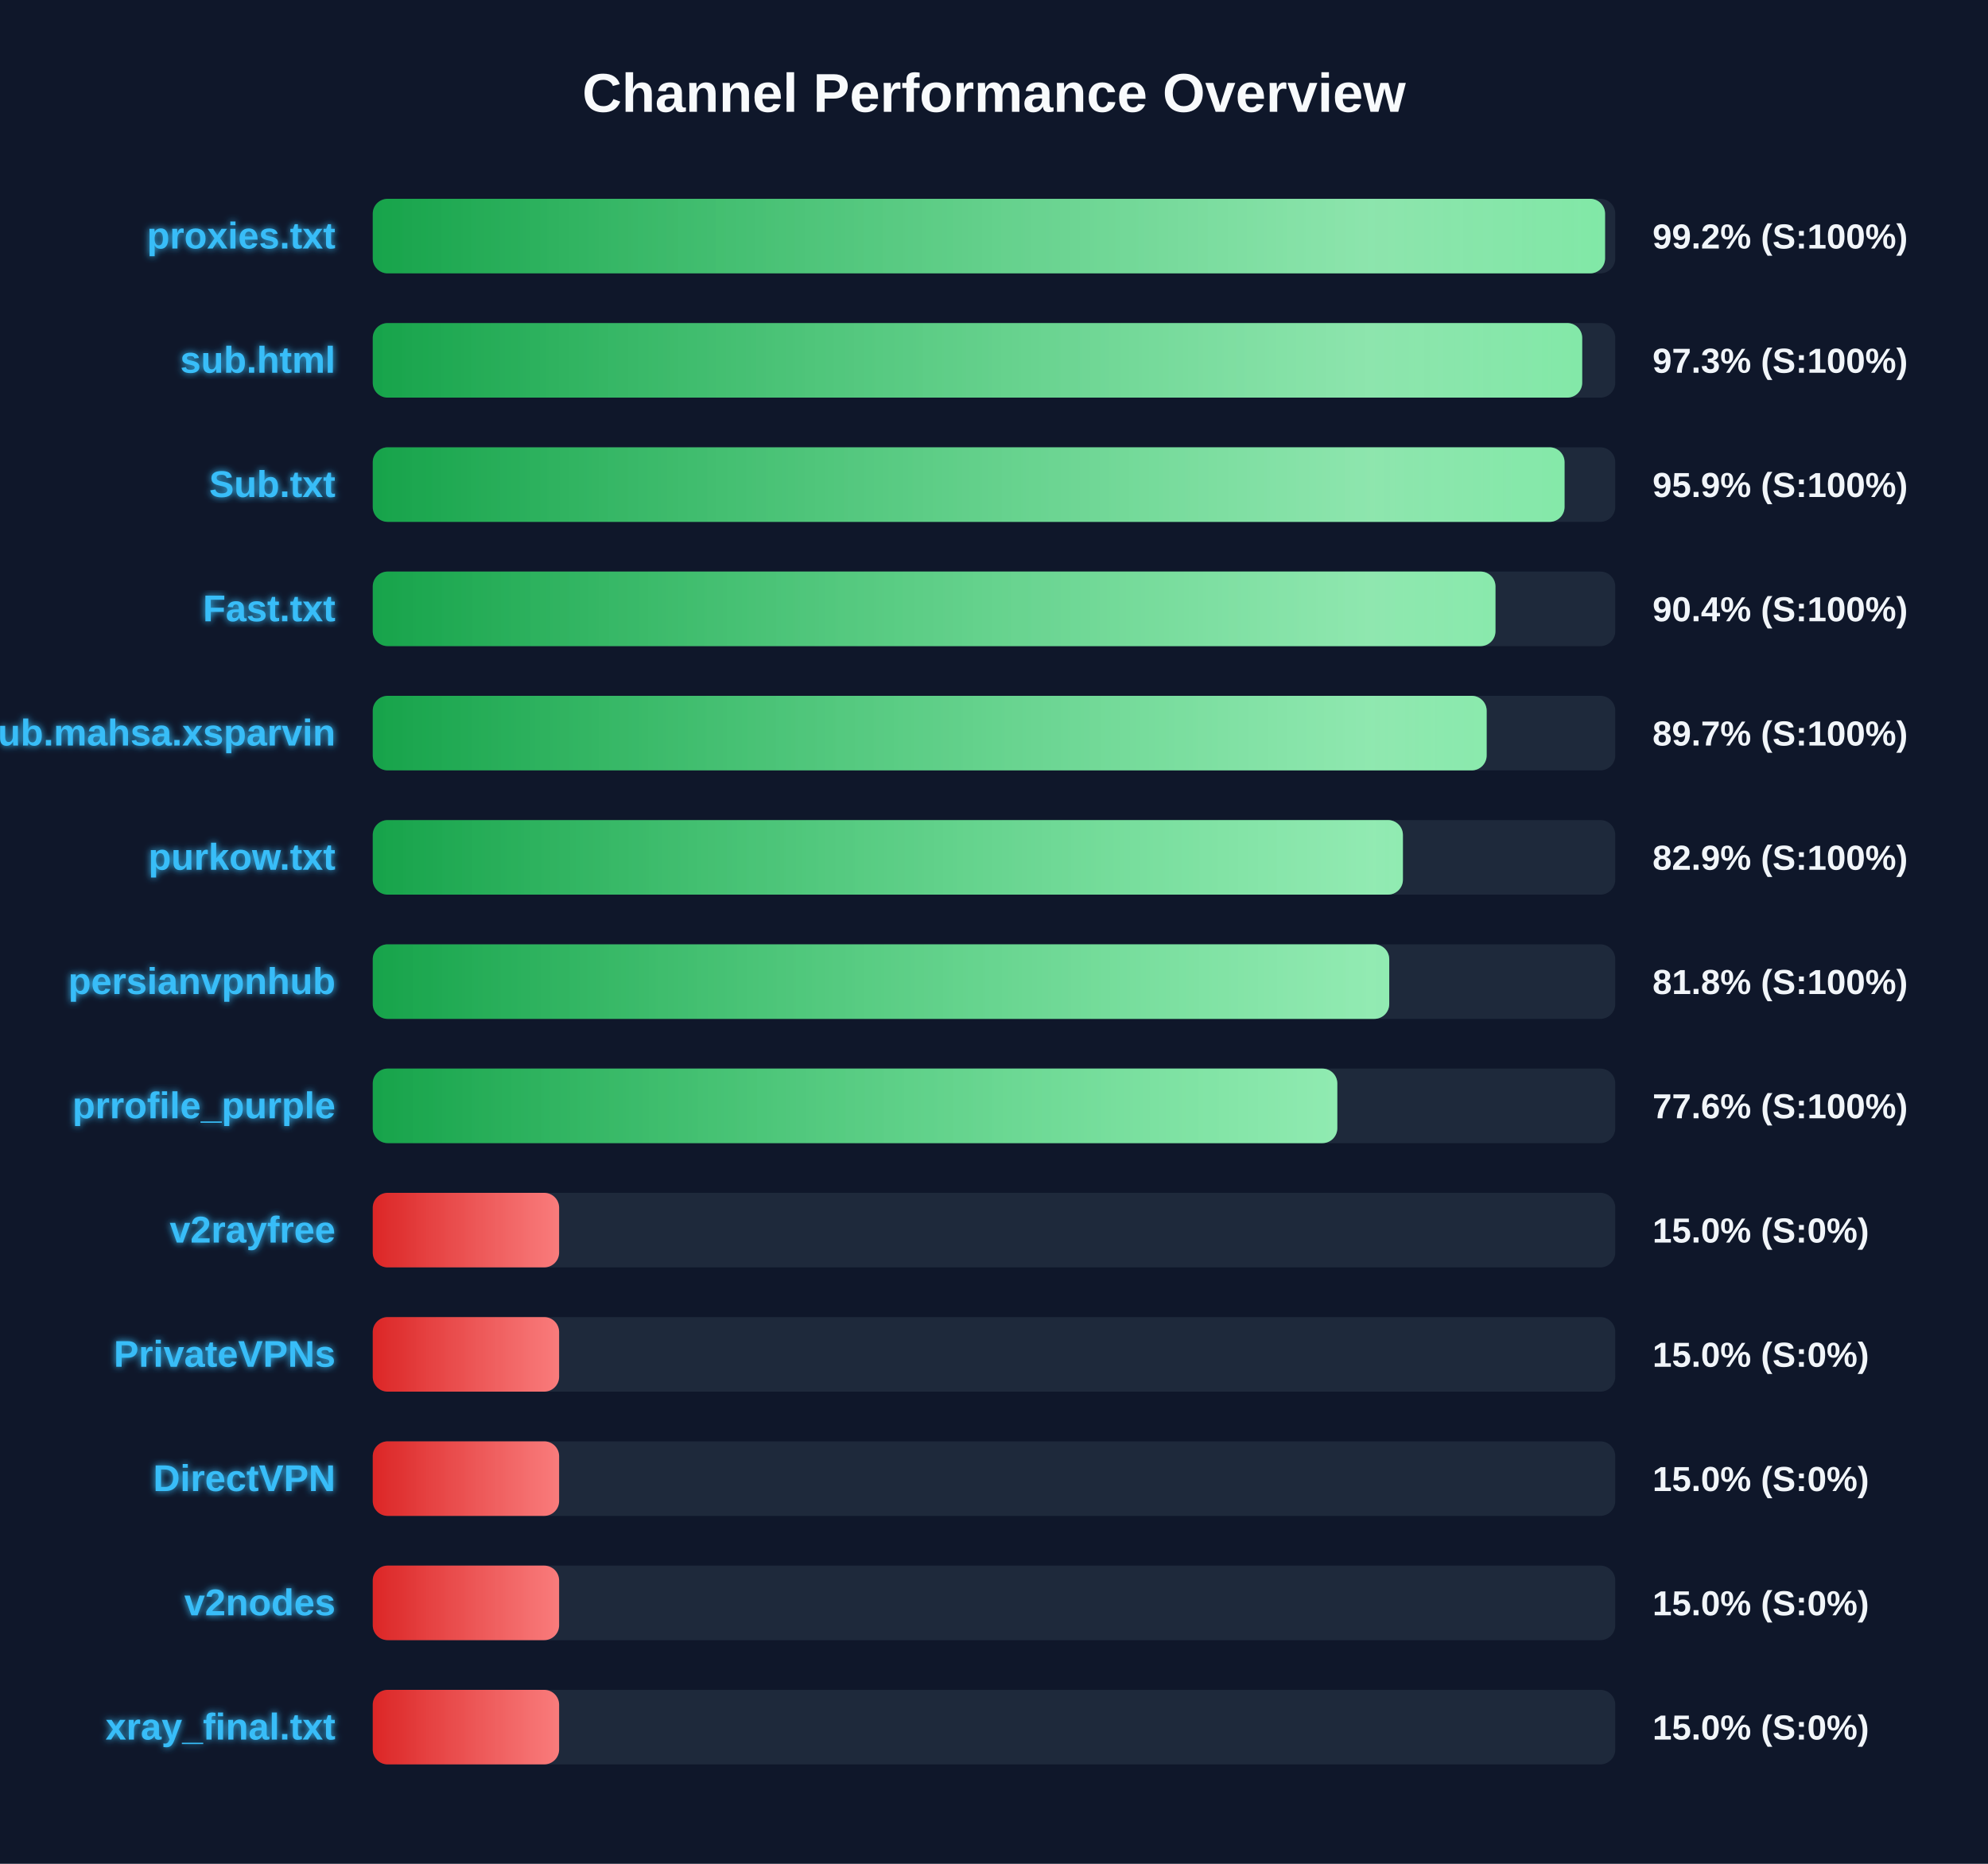
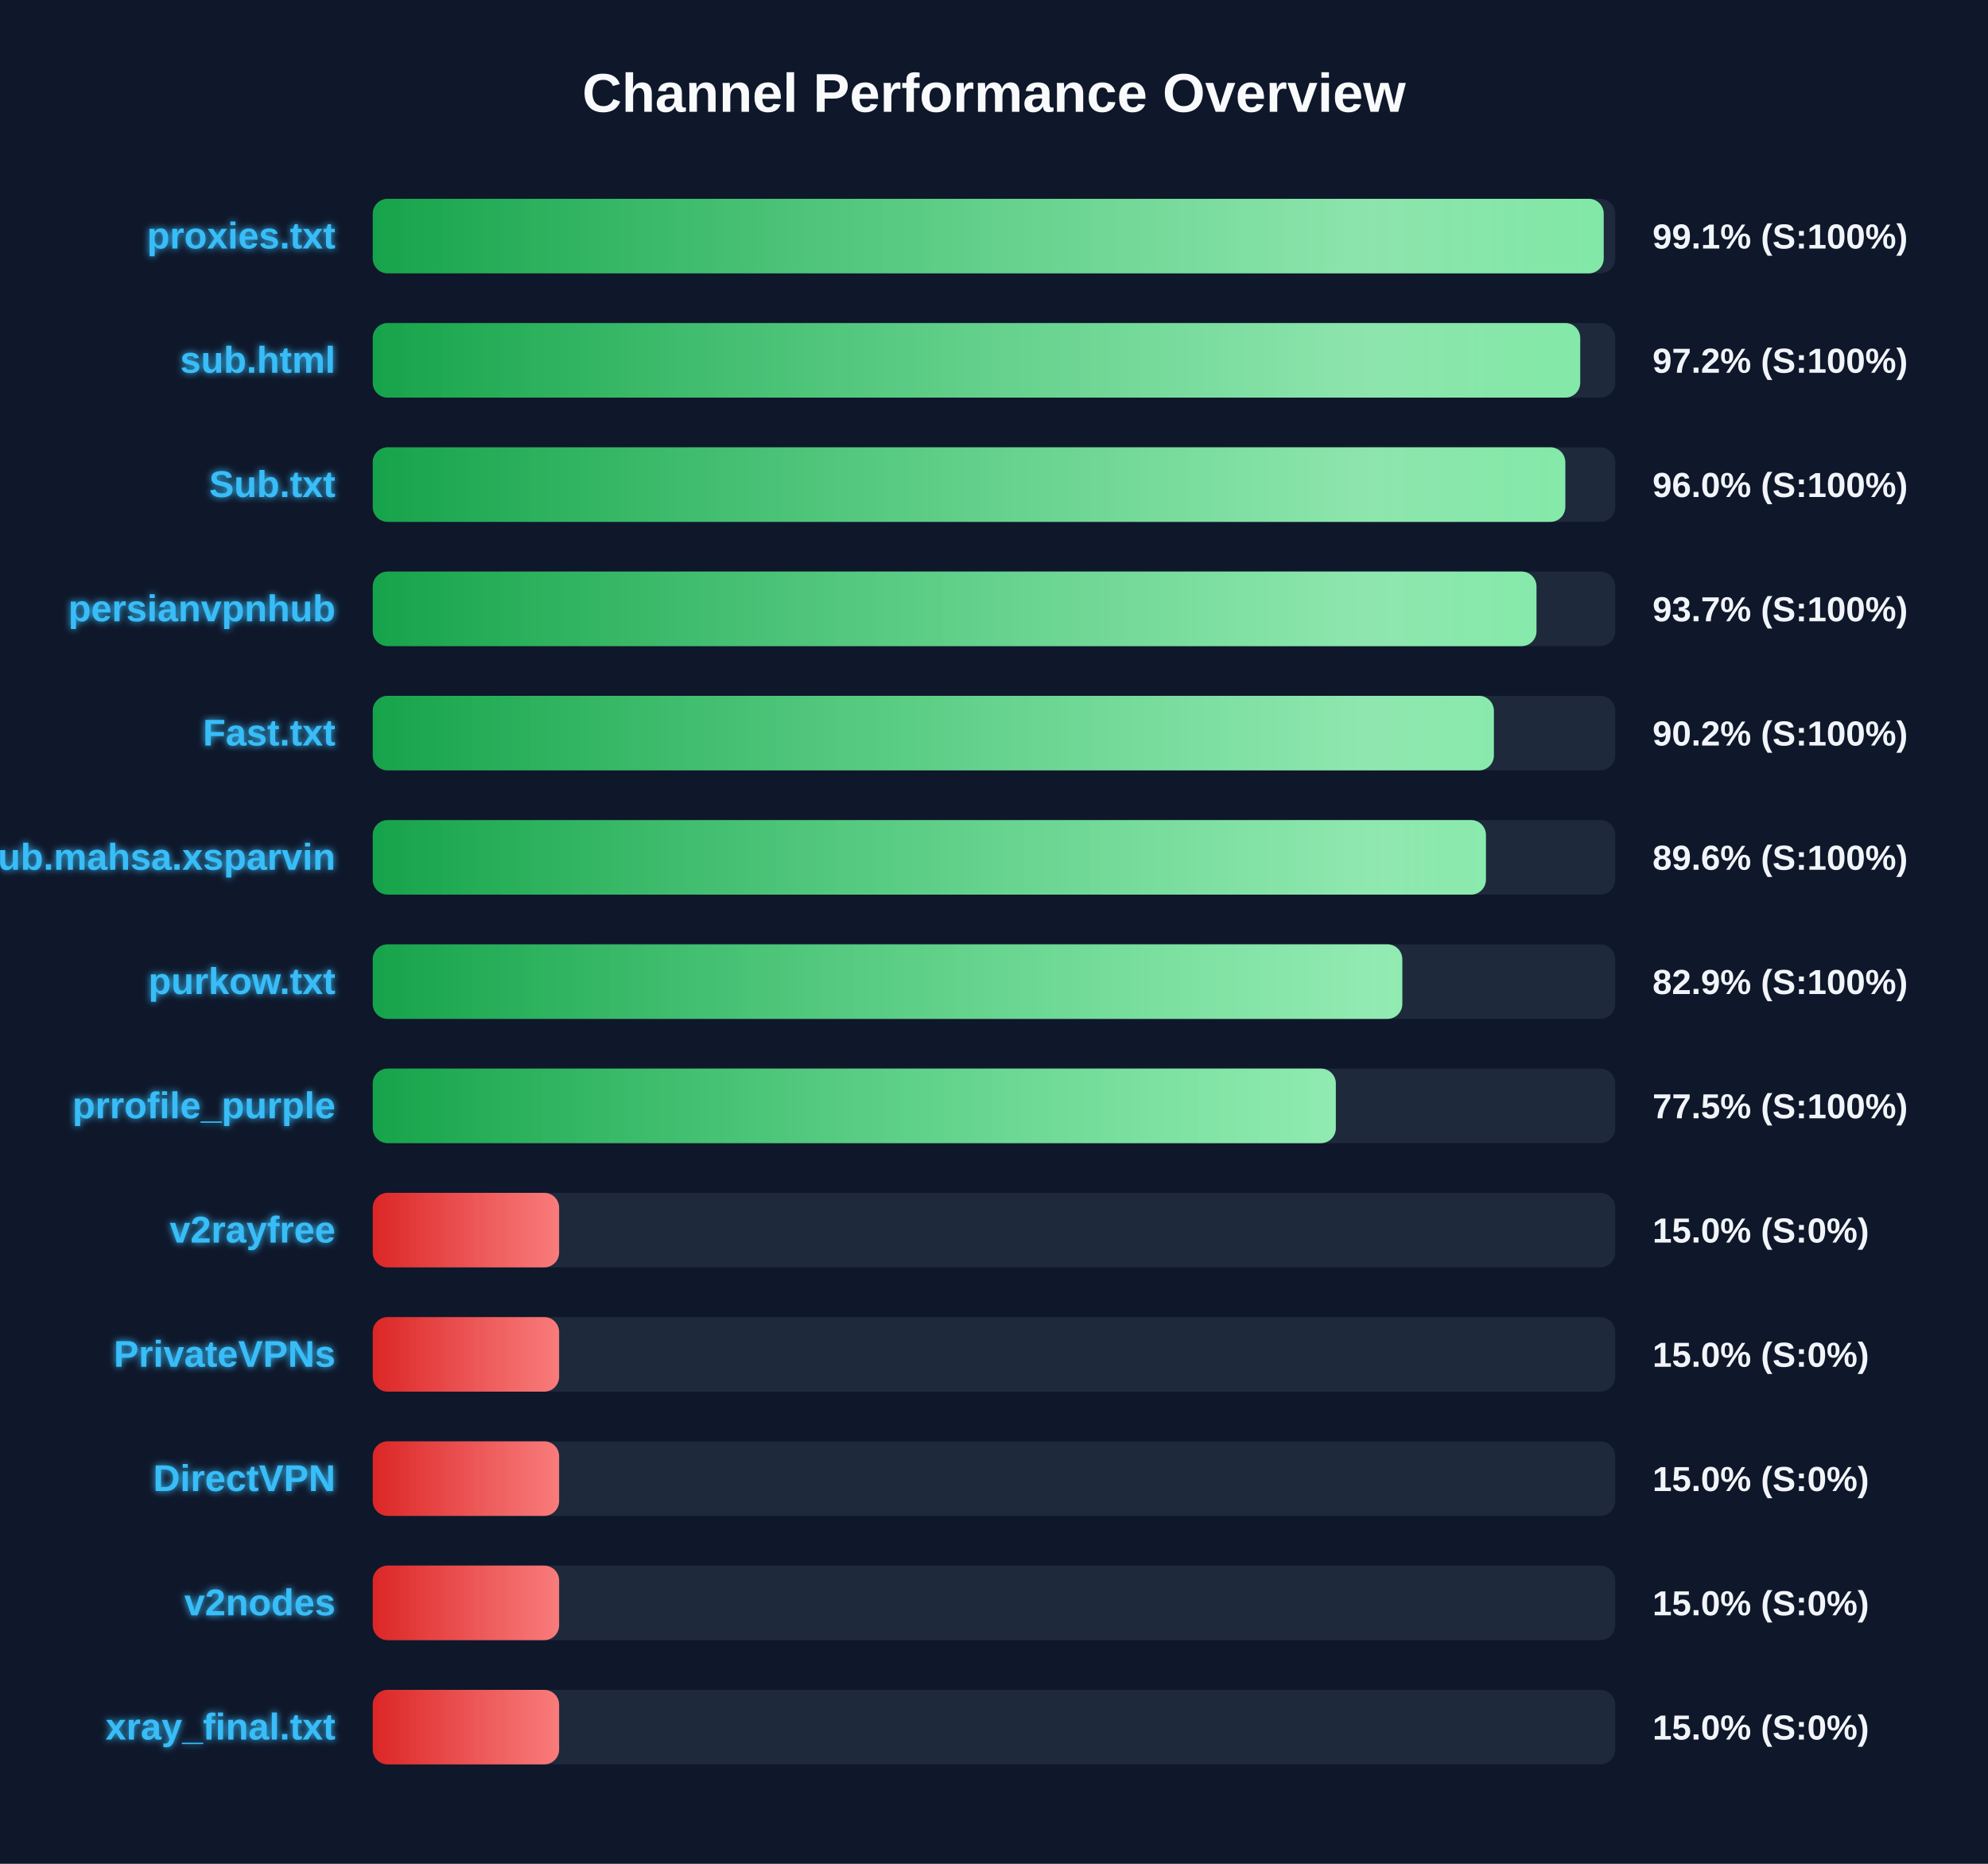
<svg xmlns="http://www.w3.org/2000/svg" width="800" height="750" version="1.1">
  <defs>
    <linearGradient id="grad-green" x1="0%" y1="0%" x2="100%" y2="0%">
      <stop offset="0%" stop-color="#16a34a" />
      <stop offset="100%" stop-color="#4ade80" />
    </linearGradient>
    <linearGradient id="grad-yellow" x1="0%" y1="0%" x2="100%" y2="0%">
      <stop offset="0%" stop-color="#ca8a04" />
      <stop offset="100%" stop-color="#fde047" />
    </linearGradient>
    <linearGradient id="grad-red" x1="0%" y1="0%" x2="100%" y2="0%">
      <stop offset="0%" stop-color="#dc2626" />
      <stop offset="100%" stop-color="#f87171" />
    </linearGradient>
    <linearGradient id="shimmer" x1="0%" y1="0%" x2="100%" y2="0%">
      <stop offset="0%" stop-color="rgba(255,255,255,0)" />
      <stop offset="50%" stop-color="rgba(255,255,255,0.4)" />
      <stop offset="100%" stop-color="rgba(255,255,255,0)" />
    </linearGradient>
    <filter id="glow" x="-20%" y="-20%" width="140%" height="140%">
      <feGaussianBlur stdDeviation="1.5" result="blur" />
      <feComposite in="SourceGraphic" in2="blur" operator="over" />
    </filter>
  </defs>
  <style>
        .bg-rect { fill: #0f172a; }
        .title { font: bold 22px 'Segoe UI', Arial, sans-serif; fill: #f8fafc; }
        .row { font: bold 15px 'Segoe UI', Arial, sans-serif; fill: #38bdf8; filter: url(#glow); }
        .score { font: bold 14px 'Segoe UI', Arial, sans-serif; fill: #f1f5f9; }
        @keyframes shimmer-anim {
            0% { transform: translateX(-100%); }
            100% { transform: translateX(200%); }
        }
        .shimmer-rect {
            animation: shimmer-anim 2.5s infinite linear;
        }
    </style>
  <rect width="100%" height="100%" class="bg-rect" />
  <text x="400" y="45" text-anchor="middle" class="title">Channel Performance Overview</text>
  <rect x="150" y="80" width="500" height="30" fill="#1e293b" rx="6" />
  <clipPath id="clip-0">
-     <rect x="150" y="80" width="495.9" height="30" rx="6" />
+     <rect x="150" y="80" width="495.35" height="30" rx="6" />
  </clipPath>
-   <rect x="150" y="80" width="495.9" height="30" fill="url(#grad-green)" rx="6" />
+   <rect x="150" y="80" width="495.35" height="30" fill="url(#grad-green)" rx="6" />
  <g clip-path="url(#clip-0)">
    <rect x="150" y="80" width="100%" height="30" fill="url(#shimmer)" class="shimmer-rect" />
  </g>
  <text x="135" y="100" text-anchor="end" class="row">proxies.txt</text>
-   <text x="665" y="100" text-anchor="start" class="score">99.2% (S:100%)</text>
+   <text x="665" y="100" text-anchor="start" class="score">99.1% (S:100%)</text>
  <rect x="150" y="130" width="500" height="30" fill="#1e293b" rx="6" />
  <clipPath id="clip-1">
-     <rect x="150" y="130" width="486.7" height="30" rx="6" />
+     <rect x="150" y="130" width="485.9" height="30" rx="6" />
  </clipPath>
-   <rect x="150" y="130" width="486.7" height="30" fill="url(#grad-green)" rx="6" />
+   <rect x="150" y="130" width="485.9" height="30" fill="url(#grad-green)" rx="6" />
  <g clip-path="url(#clip-1)">
    <rect x="150" y="130" width="100%" height="30" fill="url(#shimmer)" class="shimmer-rect" />
  </g>
  <text x="135" y="150" text-anchor="end" class="row">sub.html</text>
-   <text x="665" y="150" text-anchor="start" class="score">97.3% (S:100%)</text>
+   <text x="665" y="150" text-anchor="start" class="score">97.2% (S:100%)</text>
  <rect x="150" y="180" width="500" height="30" fill="#1e293b" rx="6" />
  <clipPath id="clip-2">
-     <rect x="150" y="180" width="479.6" height="30" rx="6" />
+     <rect x="150" y="180" width="479.9" height="30" rx="6" />
  </clipPath>
-   <rect x="150" y="180" width="479.6" height="30" fill="url(#grad-green)" rx="6" />
+   <rect x="150" y="180" width="479.9" height="30" fill="url(#grad-green)" rx="6" />
  <g clip-path="url(#clip-2)">
    <rect x="150" y="180" width="100%" height="30" fill="url(#shimmer)" class="shimmer-rect" />
  </g>
  <text x="135" y="200" text-anchor="end" class="row">Sub.txt</text>
-   <text x="665" y="200" text-anchor="start" class="score">95.9% (S:100%)</text>
+   <text x="665" y="200" text-anchor="start" class="score">96.0% (S:100%)</text>
  <rect x="150" y="230" width="500" height="30" fill="#1e293b" rx="6" />
  <clipPath id="clip-3">
-     <rect x="150" y="230" width="451.8" height="30" rx="6" />
+     <rect x="150" y="230" width="468.3" height="30" rx="6" />
  </clipPath>
-   <rect x="150" y="230" width="451.8" height="30" fill="url(#grad-green)" rx="6" />
+   <rect x="150" y="230" width="468.3" height="30" fill="url(#grad-green)" rx="6" />
  <g clip-path="url(#clip-3)">
    <rect x="150" y="230" width="100%" height="30" fill="url(#shimmer)" class="shimmer-rect" />
  </g>
-   <text x="135" y="250" text-anchor="end" class="row">Fast.txt</text>
-   <text x="665" y="250" text-anchor="start" class="score">90.4% (S:100%)</text>
+   <text x="135" y="250" text-anchor="end" class="row">persianvpnhub</text>
+   <text x="665" y="250" text-anchor="start" class="score">93.7% (S:100%)</text>
  <rect x="150" y="280" width="500" height="30" fill="#1e293b" rx="6" />
  <clipPath id="clip-4">
-     <rect x="150" y="280" width="448.25" height="30" rx="6" />
+     <rect x="150" y="280" width="451.15" height="30" rx="6" />
  </clipPath>
-   <rect x="150" y="280" width="448.25" height="30" fill="url(#grad-green)" rx="6" />
+   <rect x="150" y="280" width="451.15" height="30" fill="url(#grad-green)" rx="6" />
  <g clip-path="url(#clip-4)">
    <rect x="150" y="280" width="100%" height="30" fill="url(#shimmer)" class="shimmer-rect" />
  </g>
-   <text x="135" y="300" text-anchor="end" class="row">Sub.mahsa.xsparvin</text>
-   <text x="665" y="300" text-anchor="start" class="score">89.7% (S:100%)</text>
+   <text x="135" y="300" text-anchor="end" class="row">Fast.txt</text>
+   <text x="665" y="300" text-anchor="start" class="score">90.2% (S:100%)</text>
  <rect x="150" y="330" width="500" height="30" fill="#1e293b" rx="6" />
  <clipPath id="clip-5">
-     <rect x="150" y="330" width="414.55" height="30" rx="6" />
+     <rect x="150" y="330" width="447.95" height="30" rx="6" />
  </clipPath>
-   <rect x="150" y="330" width="414.55" height="30" fill="url(#grad-green)" rx="6" />
+   <rect x="150" y="330" width="447.95" height="30" fill="url(#grad-green)" rx="6" />
  <g clip-path="url(#clip-5)">
    <rect x="150" y="330" width="100%" height="30" fill="url(#shimmer)" class="shimmer-rect" />
  </g>
-   <text x="135" y="350" text-anchor="end" class="row">purkow.txt</text>
-   <text x="665" y="350" text-anchor="start" class="score">82.9% (S:100%)</text>
+   <text x="135" y="350" text-anchor="end" class="row">Sub.mahsa.xsparvin</text>
+   <text x="665" y="350" text-anchor="start" class="score">89.6% (S:100%)</text>
  <rect x="150" y="380" width="500" height="30" fill="#1e293b" rx="6" />
  <clipPath id="clip-6">
-     <rect x="150" y="380" width="409.05" height="30" rx="6" />
+     <rect x="150" y="380" width="414.3" height="30" rx="6" />
  </clipPath>
-   <rect x="150" y="380" width="409.05" height="30" fill="url(#grad-green)" rx="6" />
+   <rect x="150" y="380" width="414.3" height="30" fill="url(#grad-green)" rx="6" />
  <g clip-path="url(#clip-6)">
    <rect x="150" y="380" width="100%" height="30" fill="url(#shimmer)" class="shimmer-rect" />
  </g>
-   <text x="135" y="400" text-anchor="end" class="row">persianvpnhub</text>
-   <text x="665" y="400" text-anchor="start" class="score">81.8% (S:100%)</text>
+   <text x="135" y="400" text-anchor="end" class="row">purkow.txt</text>
+   <text x="665" y="400" text-anchor="start" class="score">82.9% (S:100%)</text>
  <rect x="150" y="430" width="500" height="30" fill="#1e293b" rx="6" />
  <clipPath id="clip-7">
-     <rect x="150" y="430" width="388.15" height="30" rx="6" />
+     <rect x="150" y="430" width="387.55" height="30" rx="6" />
  </clipPath>
-   <rect x="150" y="430" width="388.15" height="30" fill="url(#grad-green)" rx="6" />
+   <rect x="150" y="430" width="387.55" height="30" fill="url(#grad-green)" rx="6" />
  <g clip-path="url(#clip-7)">
    <rect x="150" y="430" width="100%" height="30" fill="url(#shimmer)" class="shimmer-rect" />
  </g>
  <text x="135" y="450" text-anchor="end" class="row">prrofile_purple</text>
-   <text x="665" y="450" text-anchor="start" class="score">77.6% (S:100%)</text>
+   <text x="665" y="450" text-anchor="start" class="score">77.5% (S:100%)</text>
  <rect x="150" y="480" width="500" height="30" fill="#1e293b" rx="6" />
  <clipPath id="clip-8">
    <rect x="150" y="480" width="75.0" height="30" rx="6" />
  </clipPath>
  <rect x="150" y="480" width="75.0" height="30" fill="url(#grad-red)" rx="6" />
  <g clip-path="url(#clip-8)">
    <rect x="150" y="480" width="100%" height="30" fill="url(#shimmer)" class="shimmer-rect" />
  </g>
  <text x="135" y="500" text-anchor="end" class="row">v2rayfree</text>
  <text x="665" y="500" text-anchor="start" class="score">15.0% (S:0%)</text>
  <rect x="150" y="530" width="500" height="30" fill="#1e293b" rx="6" />
  <clipPath id="clip-9">
    <rect x="150" y="530" width="75.0" height="30" rx="6" />
  </clipPath>
  <rect x="150" y="530" width="75.0" height="30" fill="url(#grad-red)" rx="6" />
  <g clip-path="url(#clip-9)">
    <rect x="150" y="530" width="100%" height="30" fill="url(#shimmer)" class="shimmer-rect" />
  </g>
  <text x="135" y="550" text-anchor="end" class="row">PrivateVPNs</text>
  <text x="665" y="550" text-anchor="start" class="score">15.0% (S:0%)</text>
  <rect x="150" y="580" width="500" height="30" fill="#1e293b" rx="6" />
  <clipPath id="clip-10">
    <rect x="150" y="580" width="75.0" height="30" rx="6" />
  </clipPath>
  <rect x="150" y="580" width="75.0" height="30" fill="url(#grad-red)" rx="6" />
  <g clip-path="url(#clip-10)">
    <rect x="150" y="580" width="100%" height="30" fill="url(#shimmer)" class="shimmer-rect" />
  </g>
  <text x="135" y="600" text-anchor="end" class="row">DirectVPN</text>
  <text x="665" y="600" text-anchor="start" class="score">15.0% (S:0%)</text>
  <rect x="150" y="630" width="500" height="30" fill="#1e293b" rx="6" />
  <clipPath id="clip-11">
    <rect x="150" y="630" width="75.0" height="30" rx="6" />
  </clipPath>
  <rect x="150" y="630" width="75.0" height="30" fill="url(#grad-red)" rx="6" />
  <g clip-path="url(#clip-11)">
    <rect x="150" y="630" width="100%" height="30" fill="url(#shimmer)" class="shimmer-rect" />
  </g>
  <text x="135" y="650" text-anchor="end" class="row">v2nodes</text>
  <text x="665" y="650" text-anchor="start" class="score">15.0% (S:0%)</text>
  <rect x="150" y="680" width="500" height="30" fill="#1e293b" rx="6" />
  <clipPath id="clip-12">
    <rect x="150" y="680" width="75.0" height="30" rx="6" />
  </clipPath>
  <rect x="150" y="680" width="75.0" height="30" fill="url(#grad-red)" rx="6" />
  <g clip-path="url(#clip-12)">
    <rect x="150" y="680" width="100%" height="30" fill="url(#shimmer)" class="shimmer-rect" />
  </g>
  <text x="135" y="700" text-anchor="end" class="row">xray_final.txt</text>
  <text x="665" y="700" text-anchor="start" class="score">15.0% (S:0%)</text>
</svg>
